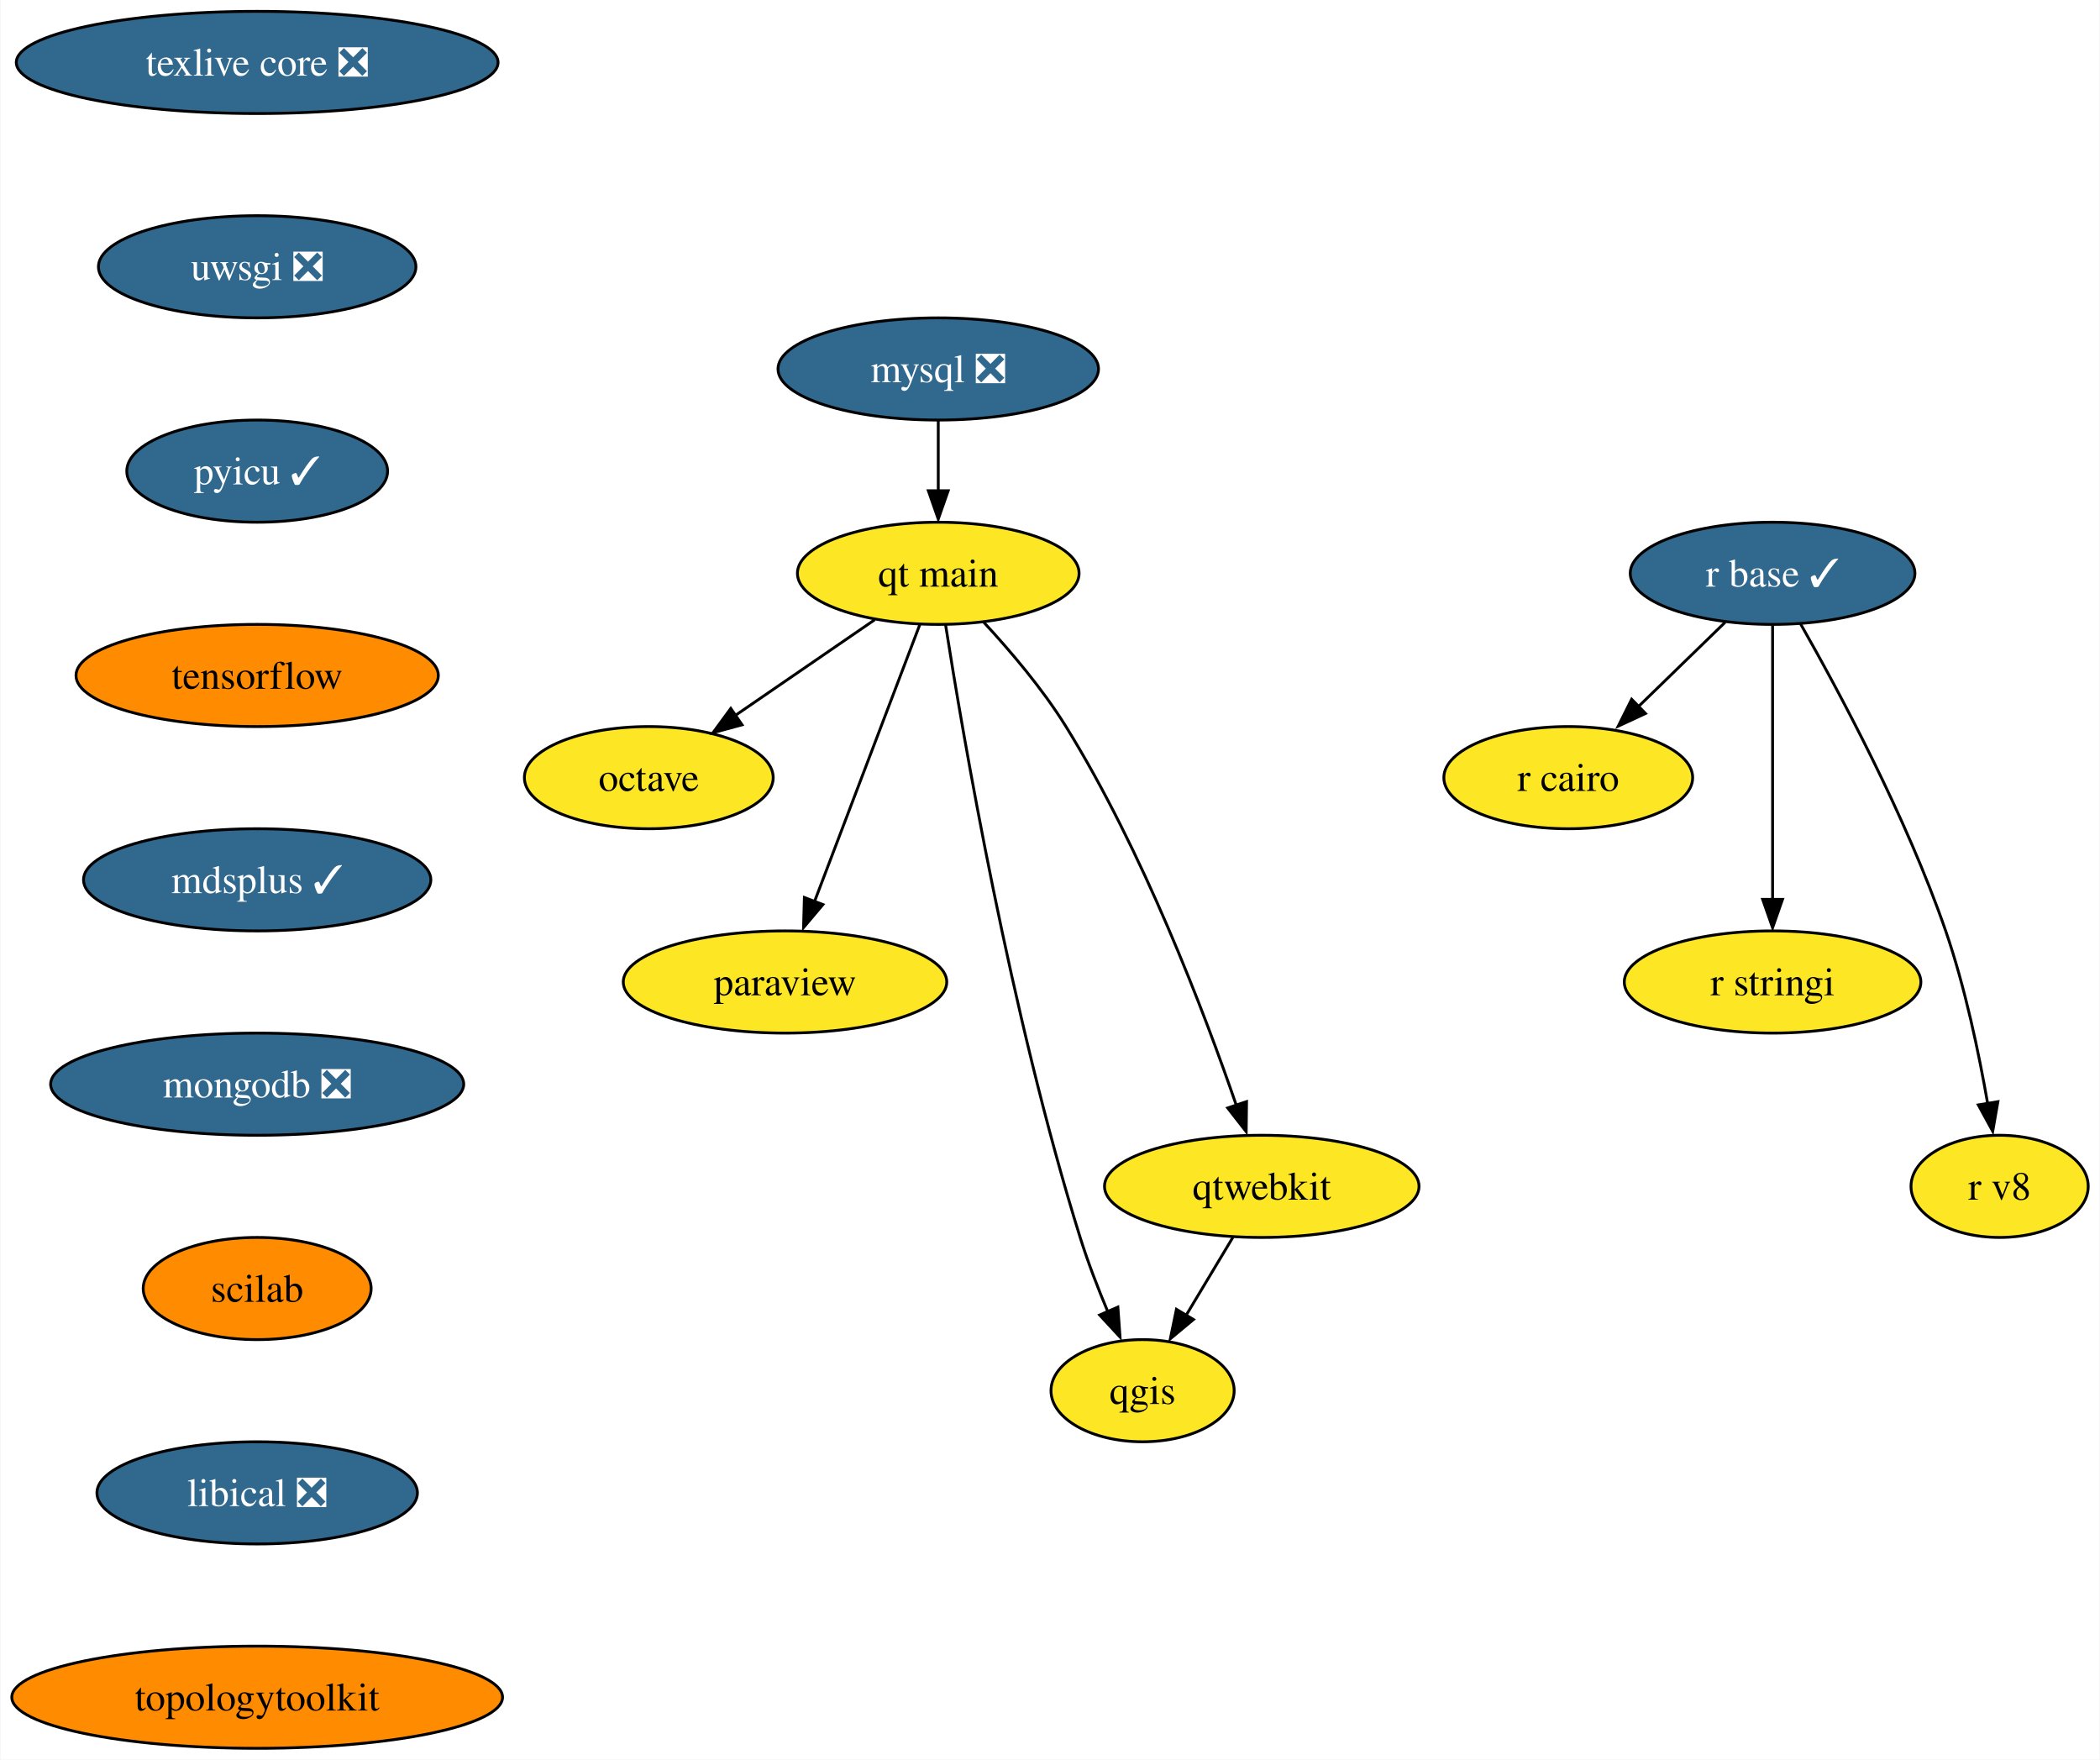
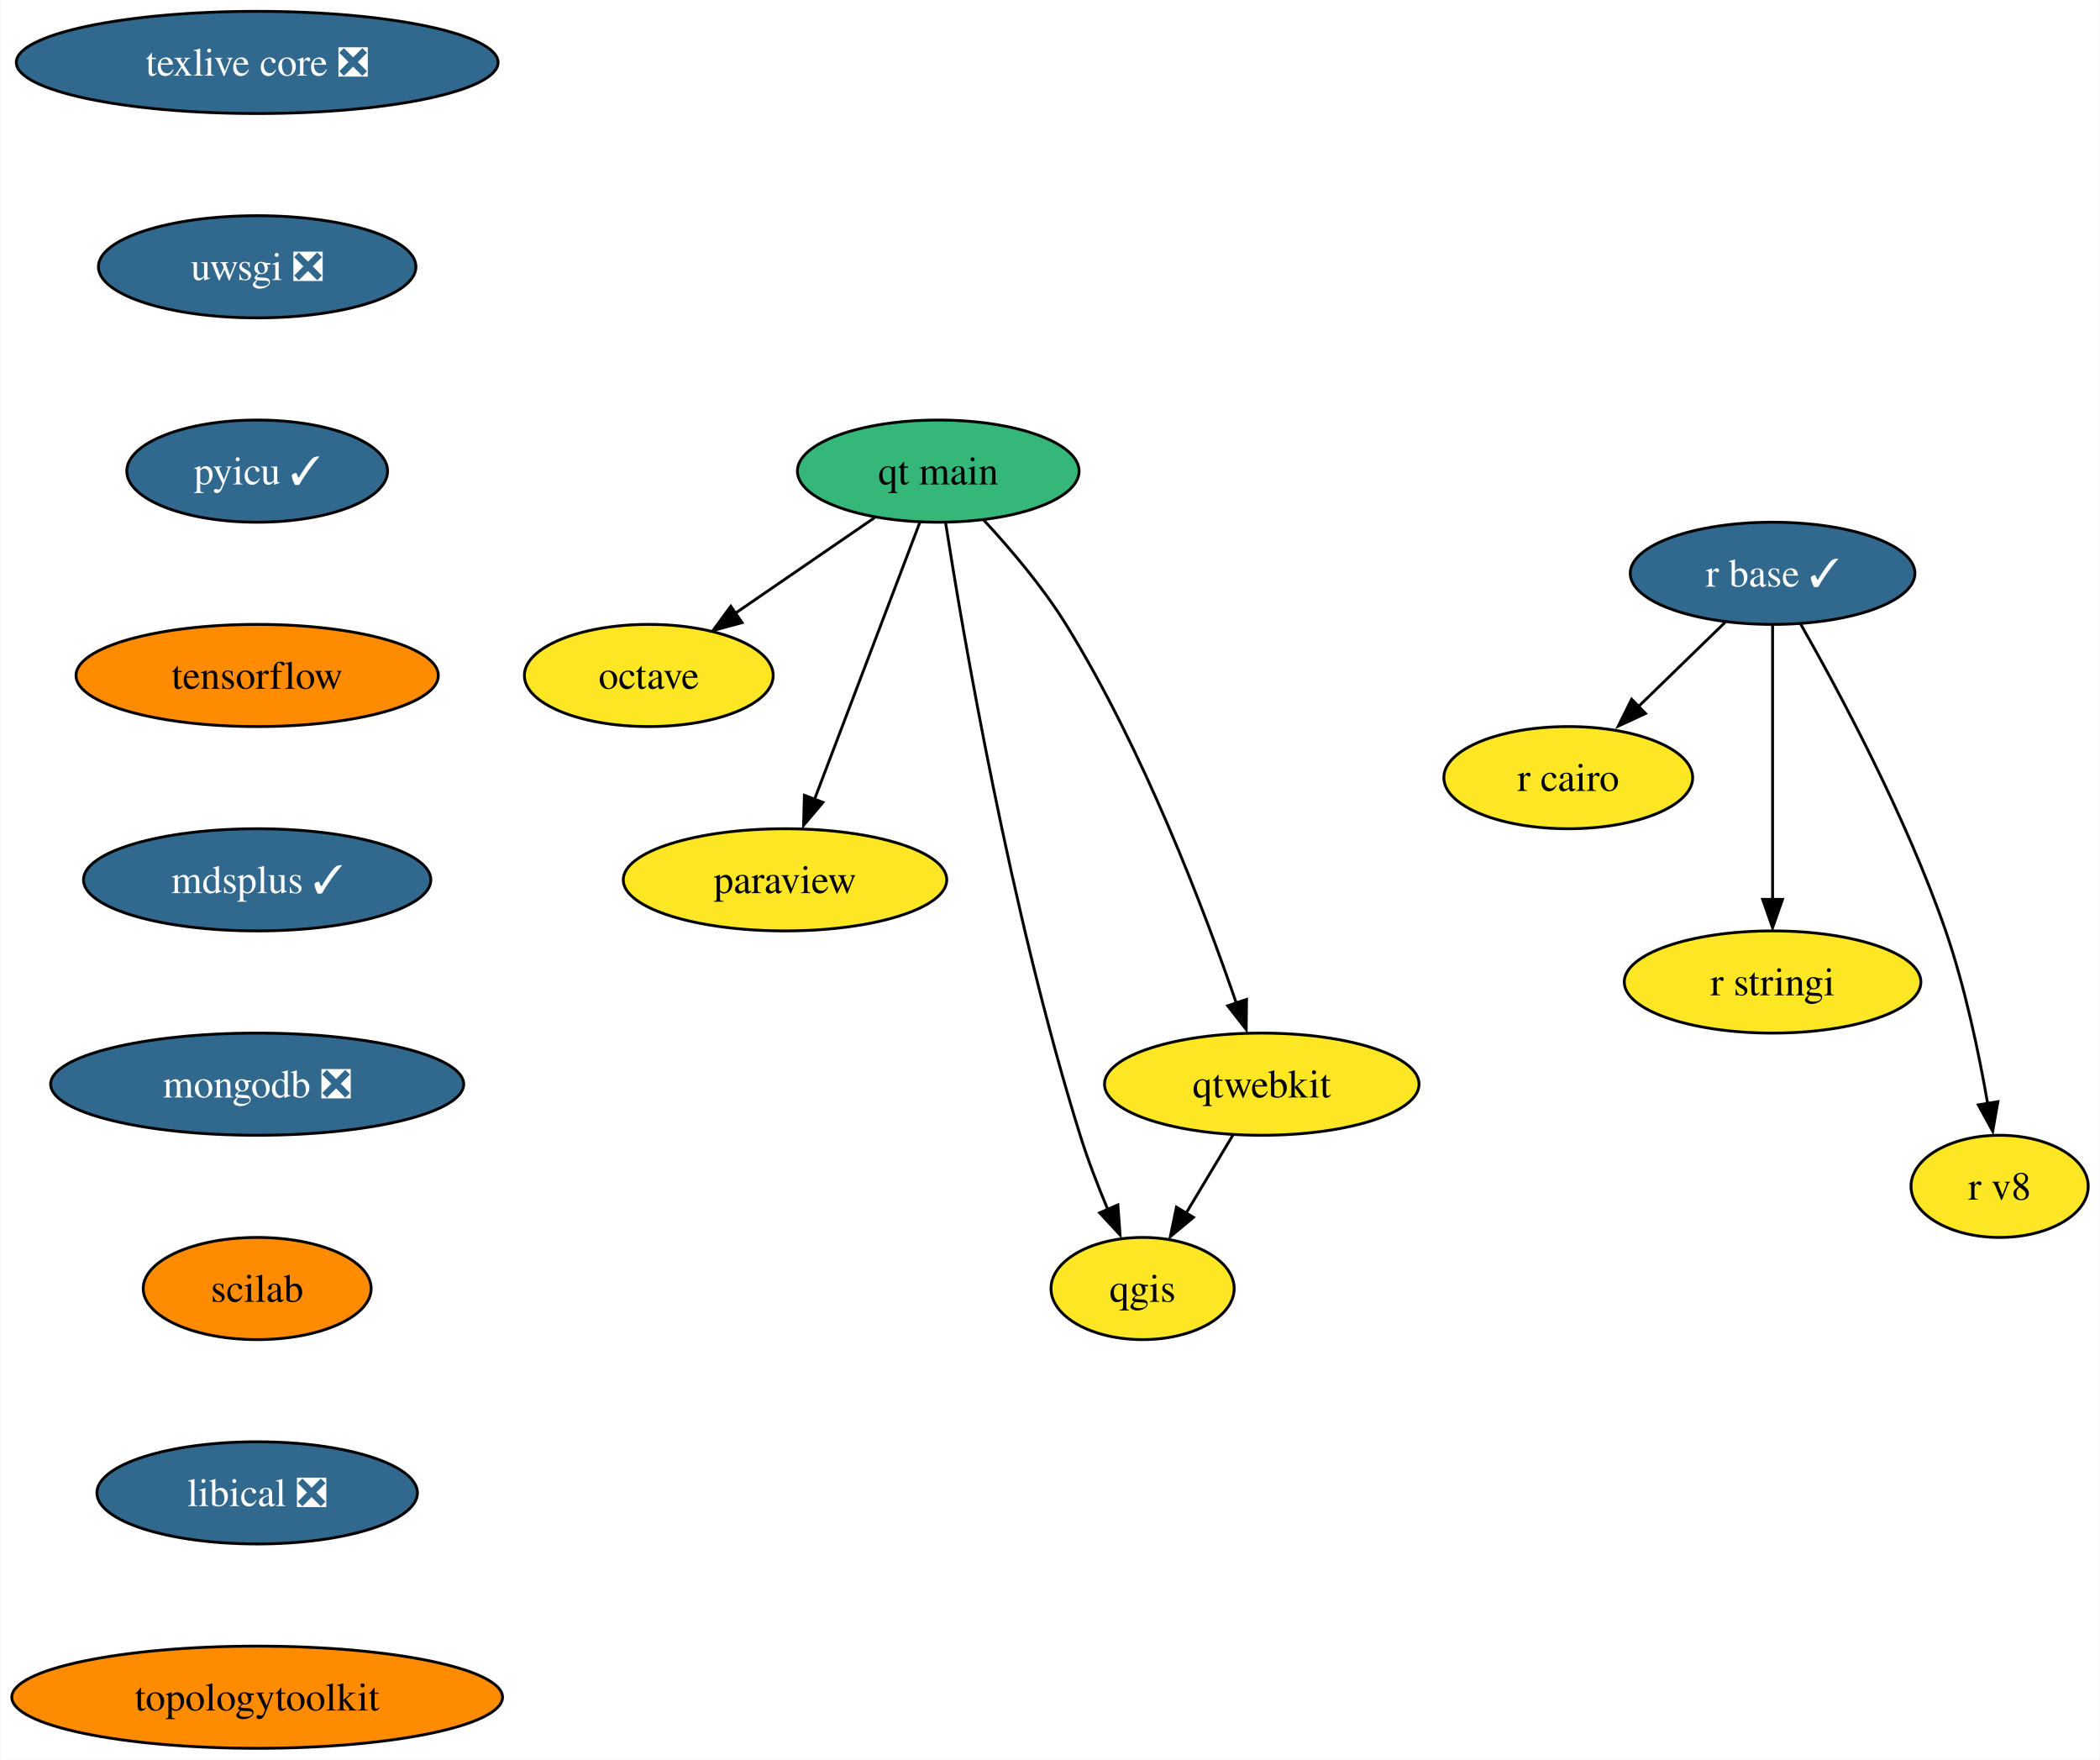
<svg xmlns="http://www.w3.org/2000/svg" xmlns:xlink="http://www.w3.org/1999/xlink" width="740pt" height="620pt" viewBox="0.00 0.00 739.67 620.00">
  <g id="graph0" class="graph" transform="scale(1 1) rotate(0) translate(4 616)">
    <polygon fill="white" stroke="none" points="-4,4 -4,-616 735.67,-616 735.67,4 -4,4" />
    <g id="node1" class="node">
      <g id="a_node1">
-         <a xlink:href="https://github.com/conda-forge/mysql-feedstock/pull/85" xlink:title="mysql ❎">
-           <ellipse fill="#31688e" stroke="black" cx="326.46" cy="-486" rx="56.47" ry="18" />
-           <text text-anchor="middle" x="326.46" y="-481.32" font-family="Times,serif" font-size="14.00" fill="white">mysql ❎</text>
+         <a xlink:href="https://github.com/conda-forge/octave-feedstock" xlink:title="octave">
+           <ellipse fill="#fde725" stroke="black" cx="224.46" cy="-378" rx="43.84" ry="18" />
+           <text text-anchor="middle" x="224.46" y="-373.32" font-family="Times,serif" font-size="14.00">octave</text>
        </a>
      </g>
    </g>
    <g id="node2" class="node">
      <g id="a_node2">
-         <a xlink:href="https://github.com/conda-forge/qt-main-feedstock" xlink:title="qt main">
-           <ellipse fill="#fde725" stroke="black" cx="326.46" cy="-414" rx="49.63" ry="18" />
-           <text text-anchor="middle" x="326.46" y="-409.32" font-family="Times,serif" font-size="14.00">qt main</text>
+         <a xlink:href="https://github.com/conda-forge/paraview-feedstock" xlink:title="paraview">
+           <ellipse fill="#fde725" stroke="black" cx="272.46" cy="-306" rx="57" ry="18" />
+           <text text-anchor="middle" x="272.46" y="-301.32" font-family="Times,serif" font-size="14.00">paraview</text>
        </a>
      </g>
    </g>
-     <g id="edge1" class="edge">
-       <path fill="none" stroke="black" d="M326.46,-467.7C326.46,-460.24 326.46,-451.32 326.46,-442.97" />
-       <polygon fill="black" stroke="black" points="329.96,-443.1 326.46,-433.1 322.96,-443.1 329.96,-443.1" />
-     </g>
    <g id="node3" class="node">
      <g id="a_node3">
-         <a xlink:href="https://github.com/conda-forge/octave-feedstock" xlink:title="octave">
-           <ellipse fill="#fde725" stroke="black" cx="224.46" cy="-342" rx="43.84" ry="18" />
-           <text text-anchor="middle" x="224.46" y="-337.32" font-family="Times,serif" font-size="14.00">octave</text>
+         <a xlink:href="https://github.com/conda-forge/qgis-feedstock" xlink:title="qgis">
+           <ellipse fill="#fde725" stroke="black" cx="398.46" cy="-162" rx="32.27" ry="18" />
+           <text text-anchor="middle" x="398.46" y="-157.32" font-family="Times,serif" font-size="14.00">qgis</text>
        </a>
      </g>
    </g>
-     <g id="edge2" class="edge">
-       <path fill="none" stroke="black" d="M304.07,-397.64C289.66,-387.75 270.74,-374.76 254.96,-363.93" />
-       <polygon fill="black" stroke="black" points="257.32,-360.62 247.09,-357.85 253.35,-366.39 257.32,-360.62" />
-     </g>
    <g id="node4" class="node">
      <g id="a_node4">
-         <a xlink:href="https://github.com/conda-forge/paraview-feedstock" xlink:title="paraview">
-           <ellipse fill="#fde725" stroke="black" cx="272.46" cy="-270" rx="57" ry="18" />
-           <text text-anchor="middle" x="272.46" y="-265.32" font-family="Times,serif" font-size="14.00">paraview</text>
-         </a>
-       </g>
-     </g>
-     <g id="edge3" class="edge">
-       <path fill="none" stroke="black" d="M319.94,-395.87C310.74,-371.67 293.83,-327.21 282.87,-298.39" />
-       <polygon fill="black" stroke="black" points="285.82,-297.29 278.99,-289.19 279.28,-299.78 285.82,-297.29" />
-     </g>
-     <g id="node5" class="node">
-       <g id="a_node5">
-         <a xlink:href="https://github.com/conda-forge/qgis-feedstock" xlink:title="qgis">
-           <ellipse fill="#fde725" stroke="black" cx="398.46" cy="-126" rx="32.27" ry="18" />
-           <text text-anchor="middle" x="398.46" y="-121.33" font-family="Times,serif" font-size="14.00">qgis</text>
-         </a>
-       </g>
-     </g>
-     <g id="edge4" class="edge">
-       <path fill="none" stroke="black" d="M329.05,-395.77C335.16,-356.77 351.81,-258.99 376.46,-180 379.17,-171.31 382.75,-162.06 386.23,-153.77" />
-       <polygon fill="black" stroke="black" points="389.75,-155.46 390.52,-144.89 383.33,-152.67 389.75,-155.46" />
-     </g>
-     <g id="node6" class="node">
-       <g id="a_node6">
-         <a xlink:href="https://github.com/conda-forge/qtwebkit-feedstock" xlink:title="qtwebkit">
-           <ellipse fill="#fde725" stroke="black" cx="440.46" cy="-198" rx="55.42" ry="18" />
-           <text text-anchor="middle" x="440.46" y="-193.32" font-family="Times,serif" font-size="14.00">qtwebkit</text>
-         </a>
-       </g>
-     </g>
-     <g id="edge5" class="edge">
-       <path fill="none" stroke="black" d="M342.43,-396.82C351.72,-386.8 363.2,-373.34 371.46,-360 398.64,-316.1 420.12,-259.6 431.5,-226.53" />
-       <polygon fill="black" stroke="black" points="435.09,-227.86 434.97,-217.27 428.45,-225.62 435.09,-227.86" />
-     </g>
-     <g id="edge11" class="edge">
-       <path fill="none" stroke="black" d="M430.29,-180.05C425.37,-171.85 419.36,-161.83 413.89,-152.71" />
-       <polygon fill="black" stroke="black" points="416.39,-151.08 408.24,-144.31 410.39,-154.68 416.39,-151.08" />
-     </g>
-     <g id="node7" class="node">
-       <g id="a_node7">
        <a xlink:href="https://github.com/conda-forge/r-base-feedstock/pull/271" xlink:title="r base ✓">
          <ellipse fill="#31688e" stroke="black" cx="620.46" cy="-414" rx="50.16" ry="18" />
          <text text-anchor="middle" x="620.46" y="-409.32" font-family="Times,serif" font-size="14.00" fill="white">r base ✓</text>
        </a>
      </g>
    </g>
-     <g id="node8" class="node">
-       <g id="a_node8">
+     <g id="node5" class="node">
+       <g id="a_node5">
        <a xlink:href="https://github.com/conda-forge/r-cairo-feedstock" xlink:title="r cairo">
          <ellipse fill="#fde725" stroke="black" cx="548.46" cy="-342" rx="43.84" ry="18" />
          <text text-anchor="middle" x="548.46" y="-337.32" font-family="Times,serif" font-size="14.00">r cairo</text>
        </a>
      </g>
    </g>
-     <g id="edge6" class="edge">
+     <g id="edge1" class="edge">
      <path fill="none" stroke="black" d="M603.76,-396.76C594.58,-387.84 583.03,-376.61 572.85,-366.72" />
      <polygon fill="black" stroke="black" points="575.68,-364.61 566.07,-360.15 570.8,-369.63 575.68,-364.61" />
    </g>
-     <g id="node9" class="node">
-       <g id="a_node9">
+     <g id="node6" class="node">
+       <g id="a_node6">
        <a xlink:href="https://github.com/conda-forge/r-stringi-feedstock" xlink:title="r stringi">
          <ellipse fill="#fde725" stroke="black" cx="620.46" cy="-270" rx="52.26" ry="18" />
          <text text-anchor="middle" x="620.46" y="-265.32" font-family="Times,serif" font-size="14.00">r stringi</text>
        </a>
      </g>
    </g>
-     <g id="edge7" class="edge">
+     <g id="edge2" class="edge">
      <path fill="none" stroke="black" d="M620.46,-395.59C620.46,-371.5 620.46,-327.75 620.46,-299.03" />
      <polygon fill="black" stroke="black" points="623.96,-299.11 620.46,-289.11 616.96,-299.11 623.96,-299.11" />
    </g>
-     <g id="node10" class="node">
-       <g id="a_node10">
+     <g id="node7" class="node">
+       <g id="a_node7">
        <a xlink:href="https://github.com/conda-forge/r-v8-feedstock" xlink:title="r v8">
          <ellipse fill="#fde725" stroke="black" cx="700.46" cy="-198" rx="31.22" ry="18" />
          <text text-anchor="middle" x="700.46" y="-193.32" font-family="Times,serif" font-size="14.00">r v8</text>
        </a>
      </g>
    </g>
-     <g id="edge8" class="edge">
+     <g id="edge3" class="edge">
      <path fill="none" stroke="black" d="M630.32,-396.18C643.69,-372.69 667.52,-328.4 681.46,-288 688.3,-268.15 693.16,-244.93 696.25,-227.18" />
      <polygon fill="black" stroke="black" points="699.86,-227.84 698.03,-217.4 692.95,-226.7 699.86,-227.84" />
    </g>
-     <g id="node11" class="node">
-       <g id="a_node11">
+     <g id="node8" class="node">
+       <g id="a_node8">
        <a xlink:href="https://github.com/conda-forge/texlive-core-feedstock/pull/86" xlink:title="texlive core ❎">
          <ellipse fill="#31688e" stroke="black" cx="86.46" cy="-594" rx="84.88" ry="18" />
          <text text-anchor="middle" x="86.46" y="-589.33" font-family="Times,serif" font-size="14.00" fill="white">texlive core ❎</text>
        </a>
      </g>
    </g>
-     <g id="node12" class="node">
-       <g id="a_node12">
+     <g id="node9" class="node">
+       <g id="a_node9">
        <a xlink:href="https://github.com/conda-forge/uwsgi-feedstock/pull/68" xlink:title="uwsgi ❎">
          <ellipse fill="#31688e" stroke="black" cx="86.46" cy="-522" rx="55.94" ry="18" />
          <text text-anchor="middle" x="86.46" y="-517.33" font-family="Times,serif" font-size="14.00" fill="white">uwsgi ❎</text>
        </a>
      </g>
    </g>
-     <g id="node13" class="node">
-       <g id="a_node13">
+     <g id="node10" class="node">
+       <g id="a_node10">
        <a xlink:href="https://github.com/conda-forge/pyicu-feedstock/pull/47" xlink:title="pyicu ✓">
          <ellipse fill="#31688e" stroke="black" cx="86.46" cy="-450" rx="45.95" ry="18" />
          <text text-anchor="middle" x="86.46" y="-445.32" font-family="Times,serif" font-size="14.00" fill="white">pyicu ✓</text>
        </a>
      </g>
    </g>
-     <g id="node14" class="node">
-       <g id="a_node14">
+     <g id="node12" class="node">
+       <g id="a_node12">
        <a xlink:href="https://github.com/conda-forge/tensorflow-feedstock" xlink:title="tensorflow">
          <ellipse fill="#ff8c00" stroke="black" cx="86.46" cy="-378" rx="63.84" ry="18" />
          <text text-anchor="middle" x="86.46" y="-373.32" font-family="Times,serif" font-size="14.00">tensorflow</text>
        </a>
      </g>
    </g>
-     <g id="node15" class="node">
-       <g id="a_node15">
+     <g id="node11" class="node">
+       <g id="a_node11">
+         <a xlink:href="https://github.com/conda-forge/qtwebkit-feedstock" xlink:title="qtwebkit">
+           <ellipse fill="#fde725" stroke="black" cx="440.46" cy="-234" rx="55.42" ry="18" />
+           <text text-anchor="middle" x="440.46" y="-229.32" font-family="Times,serif" font-size="14.00">qtwebkit</text>
+         </a>
+       </g>
+     </g>
+     <g id="edge6" class="edge">
+       <path fill="none" stroke="black" d="M430.29,-216.05C425.37,-207.85 419.36,-197.83 413.89,-188.71" />
+       <polygon fill="black" stroke="black" points="416.39,-187.08 408.24,-180.31 410.39,-190.68 416.39,-187.08" />
+     </g>
+     <g id="node13" class="node">
+       <g id="a_node13">
        <a xlink:href="https://github.com/conda-forge/mdsplus-feedstock/pull/33" xlink:title="mdsplus ✓">
          <ellipse fill="#31688e" stroke="black" cx="86.46" cy="-306" rx="61.2" ry="18" />
          <text text-anchor="middle" x="86.46" y="-301.32" font-family="Times,serif" font-size="14.00" fill="white">mdsplus ✓</text>
        </a>
      </g>
    </g>
-     <g id="node16" class="node">
-       <g id="a_node16">
+     <g id="node14" class="node">
+       <g id="a_node14">
        <a xlink:href="https://github.com/conda-forge/mongodb-feedstock/pull/75" xlink:title="mongodb ❎">
          <ellipse fill="#31688e" stroke="black" cx="86.46" cy="-234" rx="72.78" ry="18" />
          <text text-anchor="middle" x="86.46" y="-229.32" font-family="Times,serif" font-size="14.00" fill="white">mongodb ❎</text>
        </a>
      </g>
    </g>
-     <g id="node17" class="node">
-       <g id="a_node17">
+     <g id="node15" class="node">
+       <g id="a_node15">
        <a xlink:href="https://github.com/conda-forge/scilab-feedstock" xlink:title="scilab">
          <ellipse fill="#ff8c00" stroke="black" cx="86.46" cy="-162" rx="40.16" ry="18" />
          <text text-anchor="middle" x="86.46" y="-157.32" font-family="Times,serif" font-size="14.00">scilab</text>
        </a>
      </g>
    </g>
-     <g id="node18" class="node">
-       <g id="a_node18">
+     <g id="node16" class="node">
+       <g id="a_node16">
        <a xlink:href="https://github.com/conda-forge/libical-feedstock/pull/25" xlink:title="libical ❎">
          <ellipse fill="#31688e" stroke="black" cx="86.46" cy="-90" rx="56.47" ry="18" />
          <text text-anchor="middle" x="86.46" y="-85.33" font-family="Times,serif" font-size="14.00" fill="white">libical ❎</text>
        </a>
      </g>
    </g>
-     <g id="node19" class="node">
-       <g id="a_node19">
+     <g id="node17" class="node">
+       <g id="a_node17">
        <a xlink:href="https://github.com/conda-forge/topologytoolkit-feedstock" xlink:title="topologytoolkit">
          <ellipse fill="#ff8c00" stroke="black" cx="86.46" cy="-18" rx="86.46" ry="18" />
          <text text-anchor="middle" x="86.46" y="-13.32" font-family="Times,serif" font-size="14.00">topologytoolkit</text>
        </a>
      </g>
    </g>
+     <g id="node18" class="node">
+       <g id="a_node18">
+         <a xlink:href="https://github.com/conda-forge/qt-main-feedstock" xlink:title="qt main">
+           <ellipse fill="#35b779" stroke="black" cx="326.46" cy="-450" rx="49.63" ry="18" />
+           <text text-anchor="middle" x="326.46" y="-445.32" font-family="Times,serif" font-size="14.00">qt main</text>
+         </a>
+       </g>
+     </g>
+     <g id="edge13" class="edge">
+       <path fill="none" stroke="black" d="M304.07,-433.64C289.66,-423.75 270.74,-410.76 254.96,-399.93" />
+       <polygon fill="black" stroke="black" points="257.32,-396.62 247.09,-393.85 253.35,-402.39 257.32,-396.62" />
+     </g>
+     <g id="edge14" class="edge">
+       <path fill="none" stroke="black" d="M319.94,-431.87C310.74,-407.67 293.83,-363.21 282.87,-334.39" />
+       <polygon fill="black" stroke="black" points="285.82,-333.29 278.99,-325.19 279.28,-335.78 285.82,-333.29" />
+     </g>
+     <g id="edge15" class="edge">
+       <path fill="none" stroke="black" d="M329.05,-431.77C335.16,-392.77 351.81,-294.99 376.46,-216 379.17,-207.31 382.75,-198.06 386.23,-189.77" />
+       <polygon fill="black" stroke="black" points="389.75,-191.46 390.52,-180.89 383.33,-188.67 389.75,-191.46" />
+     </g>
+     <g id="edge16" class="edge">
+       <path fill="none" stroke="black" d="M342.43,-432.82C351.72,-422.8 363.2,-409.34 371.46,-396 398.64,-352.1 420.12,-295.6 431.5,-262.53" />
+       <polygon fill="black" stroke="black" points="435.09,-263.86 434.97,-253.27 428.45,-261.62 435.09,-263.86" />
+     </g>
  </g>
</svg>
